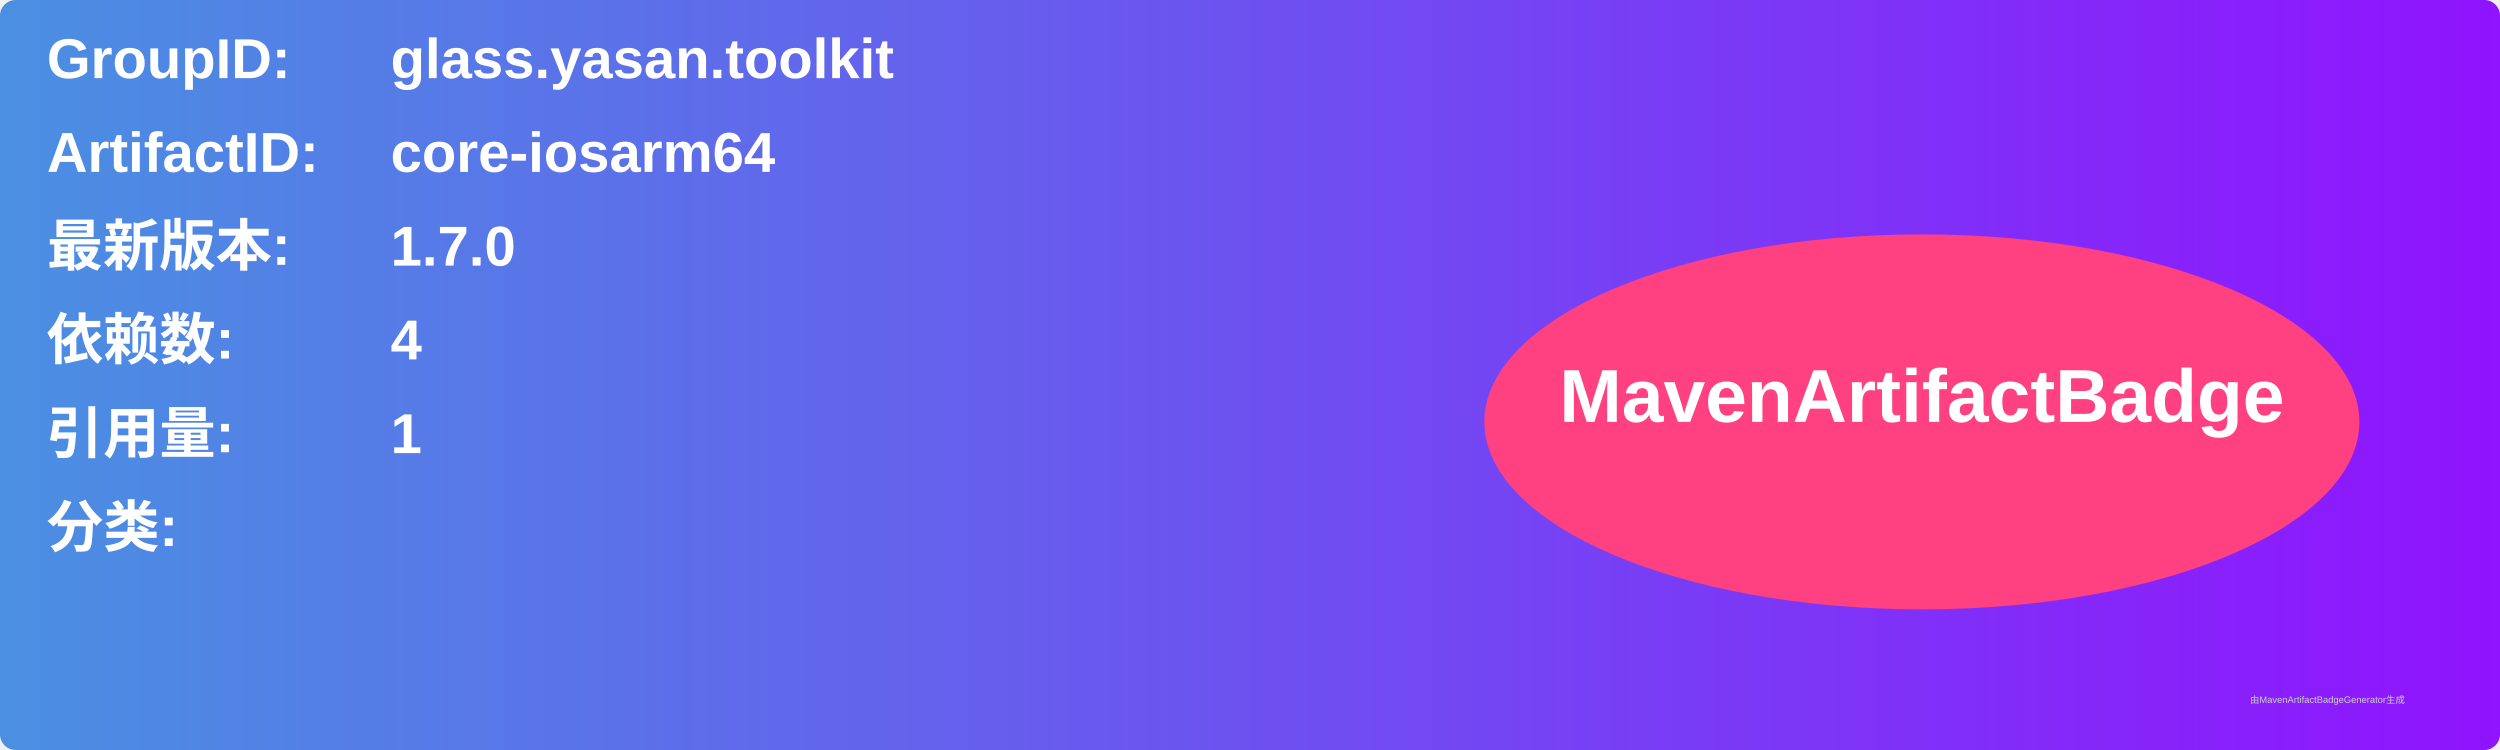
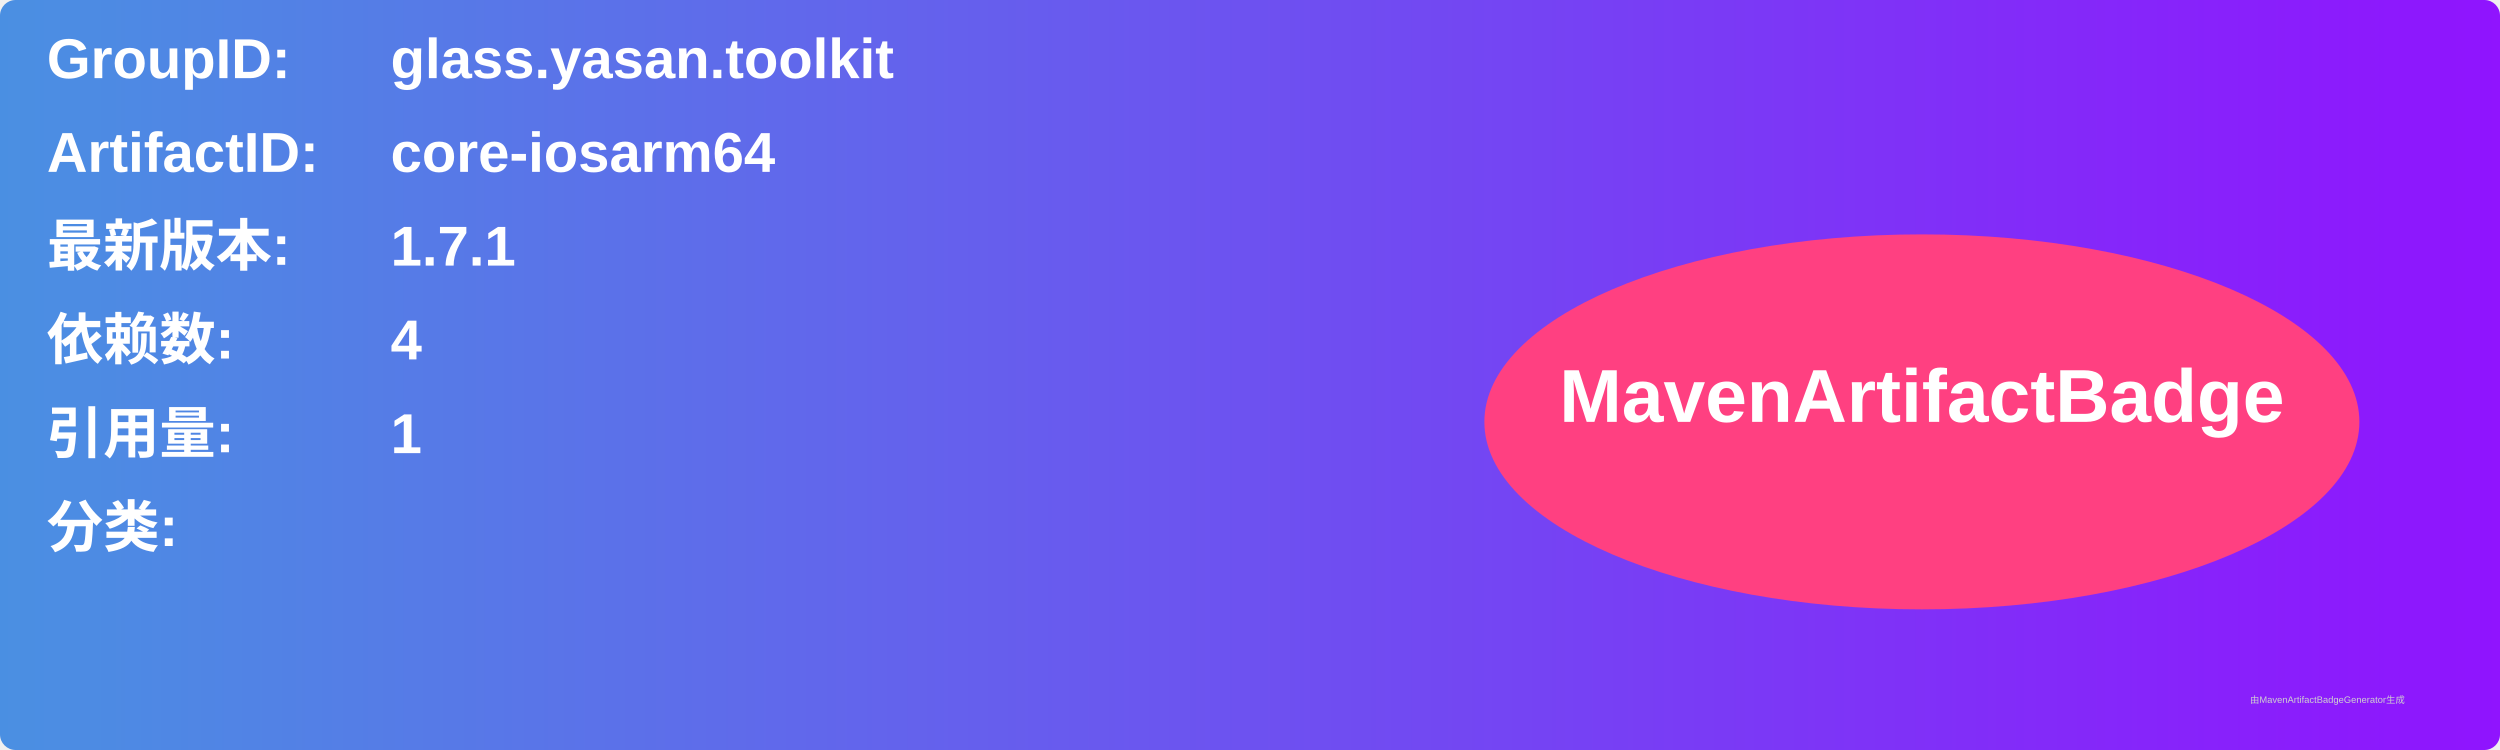
<svg xmlns="http://www.w3.org/2000/svg" width="800" height="240" viewBox="0 0 800 240">
  <linearGradient id="grad" x1="0%" y1="0%" x2="100%" y2="0%">
    <stop offset="0%" stop-color="#4a90e2" />
    <stop offset="100%" stop-color="#9013fe" />
  </linearGradient>
  <rect width="100%" height="100%" rx="5" ry="5" fill="url(#grad)" />
  <g transform="translate(15, 15)">
    <text x="0" y="10" font-family="Arial" font-size="18" fill="white" font-weight="bold" width="260">GroupID:</text>
    <text x="110" y="10" font-family="Arial" font-size="18" fill="white" font-weight="bold" width="460">glass.yasan.toolkit</text>
    <text x="0" y="40" font-family="Arial" font-size="18" fill="white" font-weight="bold" width="260">ArtifactID:</text>
    <text x="110" y="40" font-family="Arial" font-size="18" fill="white" font-weight="bold" width="460">core-iosarm64</text>
    <text x="0" y="70" font-family="Arial" font-size="18" fill="white" font-weight="bold">最新版本:</text>
    <text x="110" y="70" font-family="Arial" font-size="18" fill="white" font-weight="bold">
-       <tspan font-weight="bold">1.7.0</tspan>
+       <tspan font-weight="bold">1.7.1</tspan>
    </text>
    <text x="0" y="100" font-family="Arial" font-size="18" fill="white" font-weight="bold">依赖数: </text>
    <text x="110" y="100" font-family="Arial" font-size="18" fill="white">
      <tspan font-weight="bold">4</tspan>
    </text>
    <text x="0" y="130" font-family="Arial" font-size="18" fill="white" font-weight="bold">引用量: </text>
    <text x="110" y="130" font-family="Arial" font-size="18" fill="white">
      <tspan font-weight="bold">1</tspan>
    </text>
    <text x="0" y="160" font-family="Arial" font-size="18" fill="white" font-weight="bold">分类:</text>
    <text x="10" y="190" font-family="Arial" font-size="10" fill="white">
      <tspan font-weight="bold" />
    </text>
    <ellipse cx="600" cy="120" rx="140" ry="60" fill="#ff4081" />
    <text x="600" y="120" text-anchor="middle" font-family="Arial" font-size="24" fill="white" font-weight="bold">MavenArtifactBadge</text>
  </g>
  <text x="720" y="225" font-family="Arial" font-size="3" fill="#d0d0d0">由MavenArtifactBadgeGenerator生成</text>
</svg>
